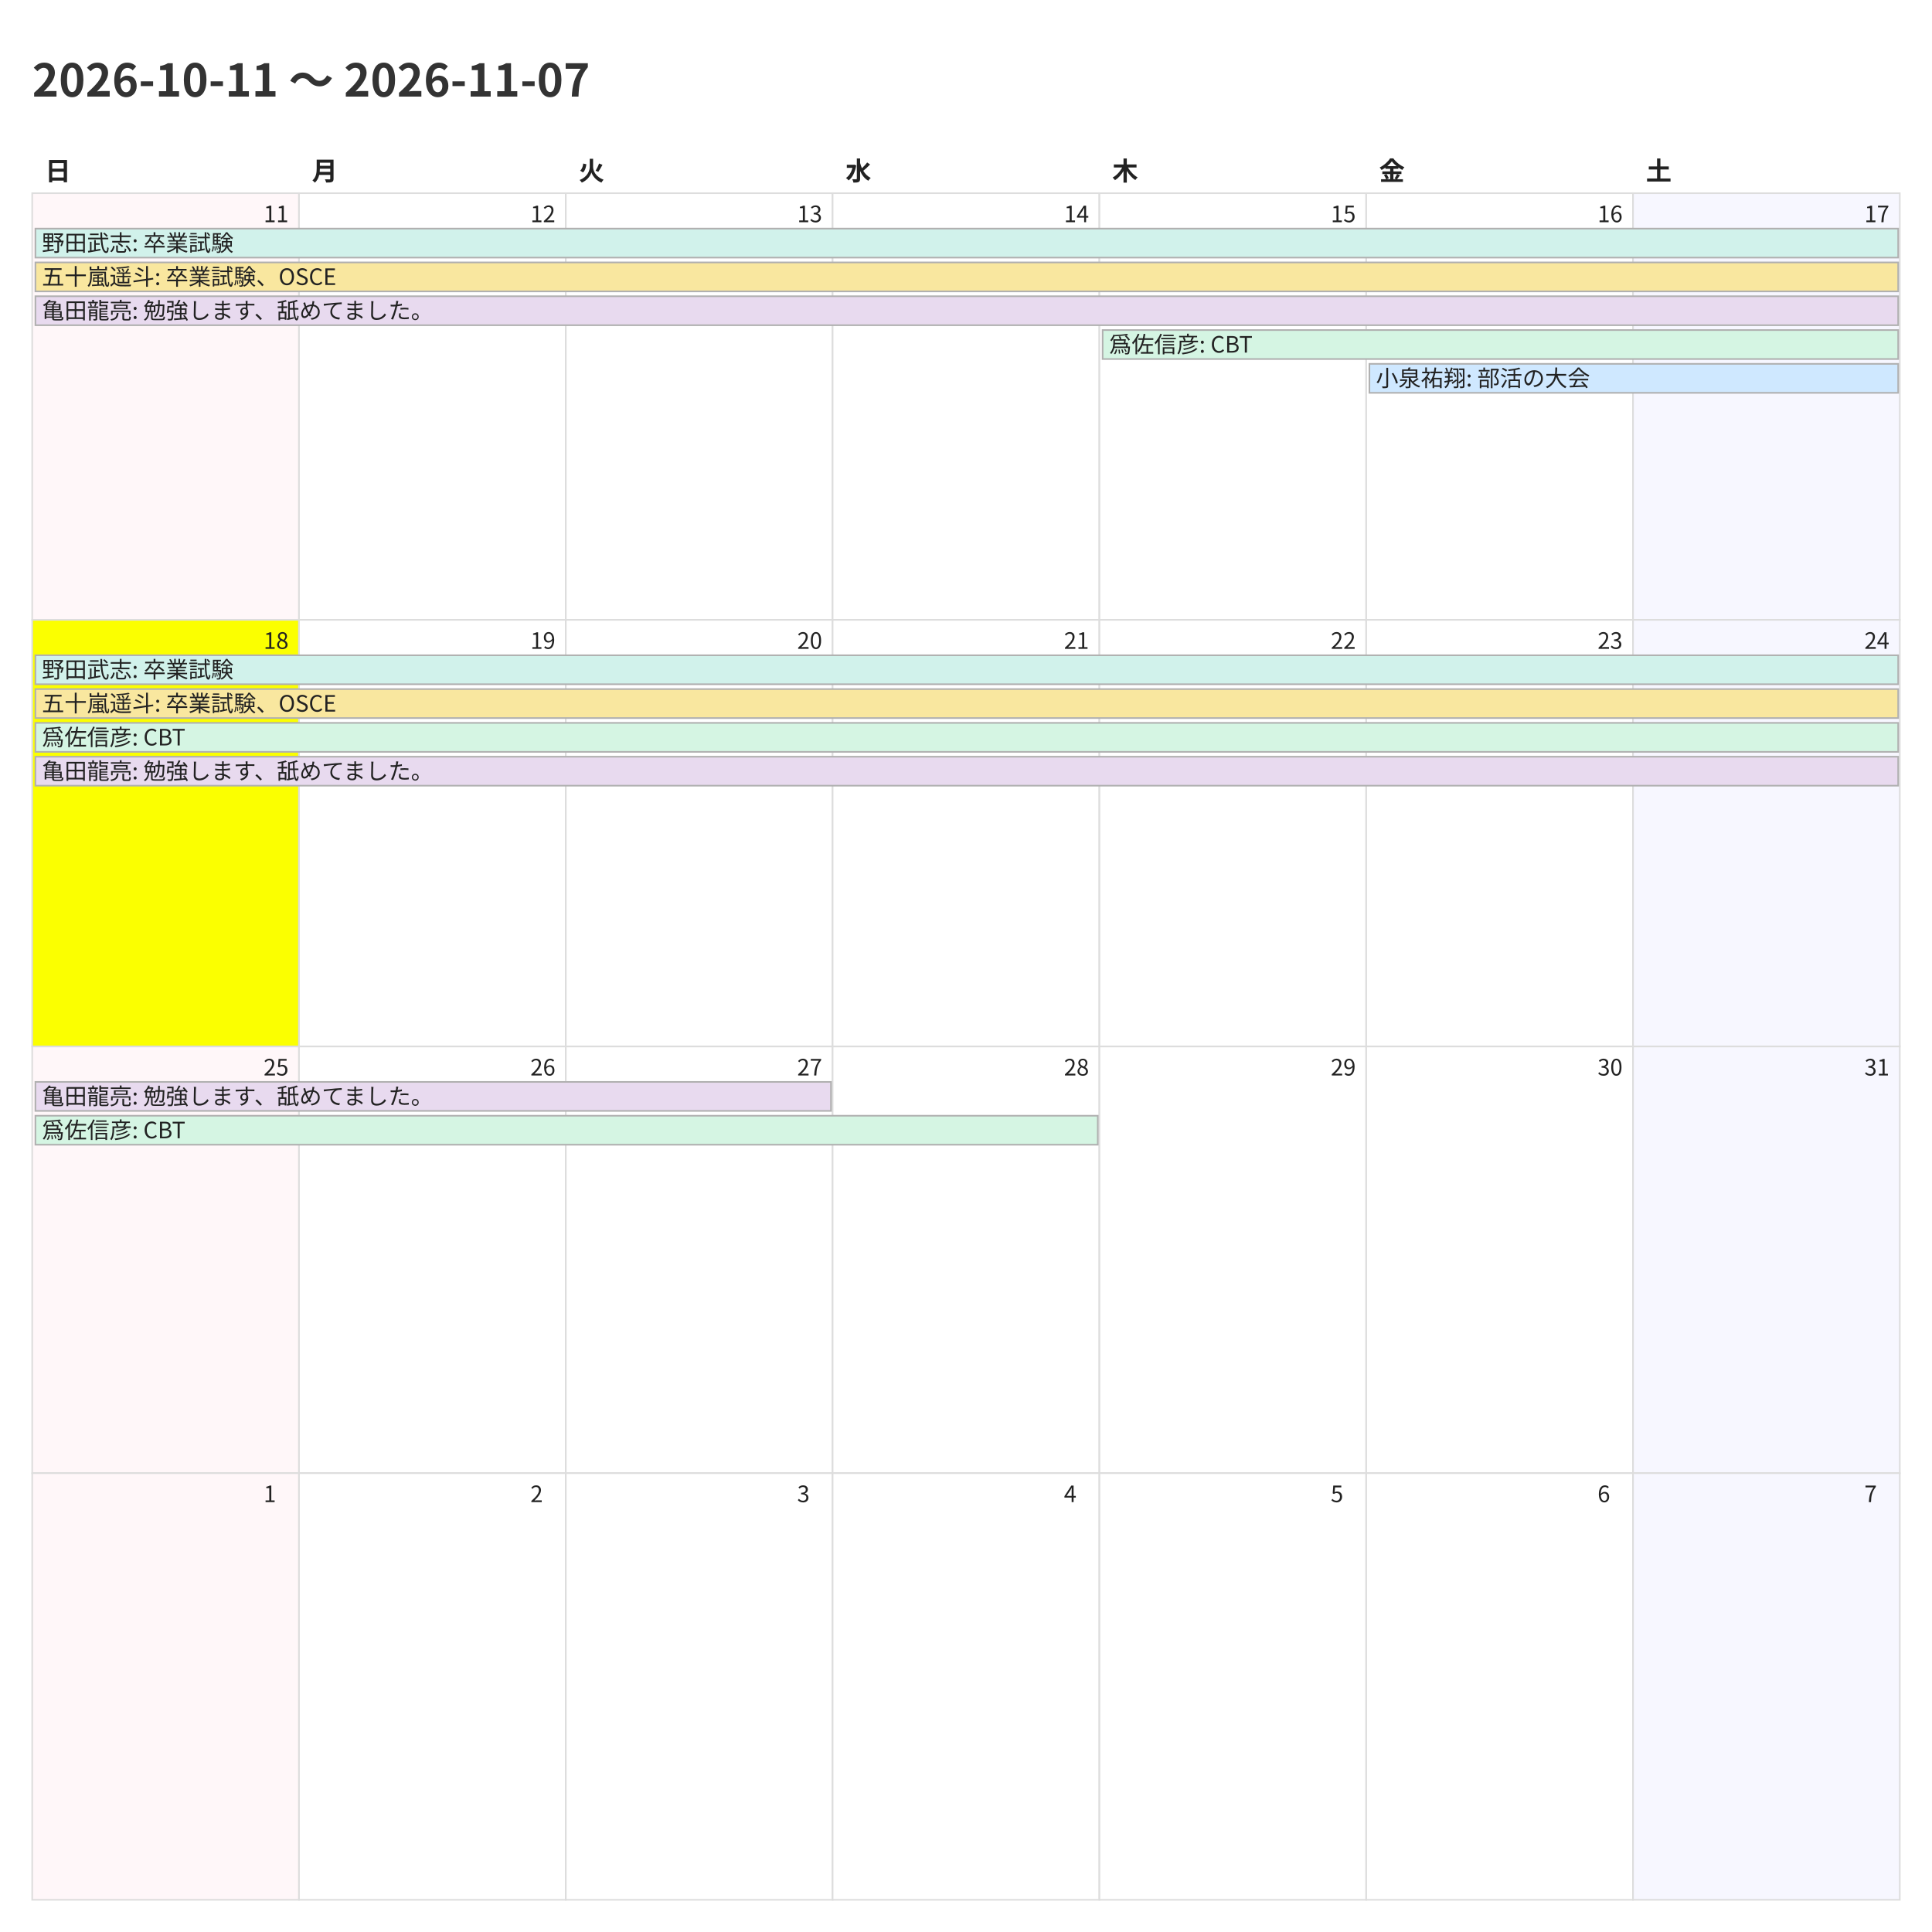
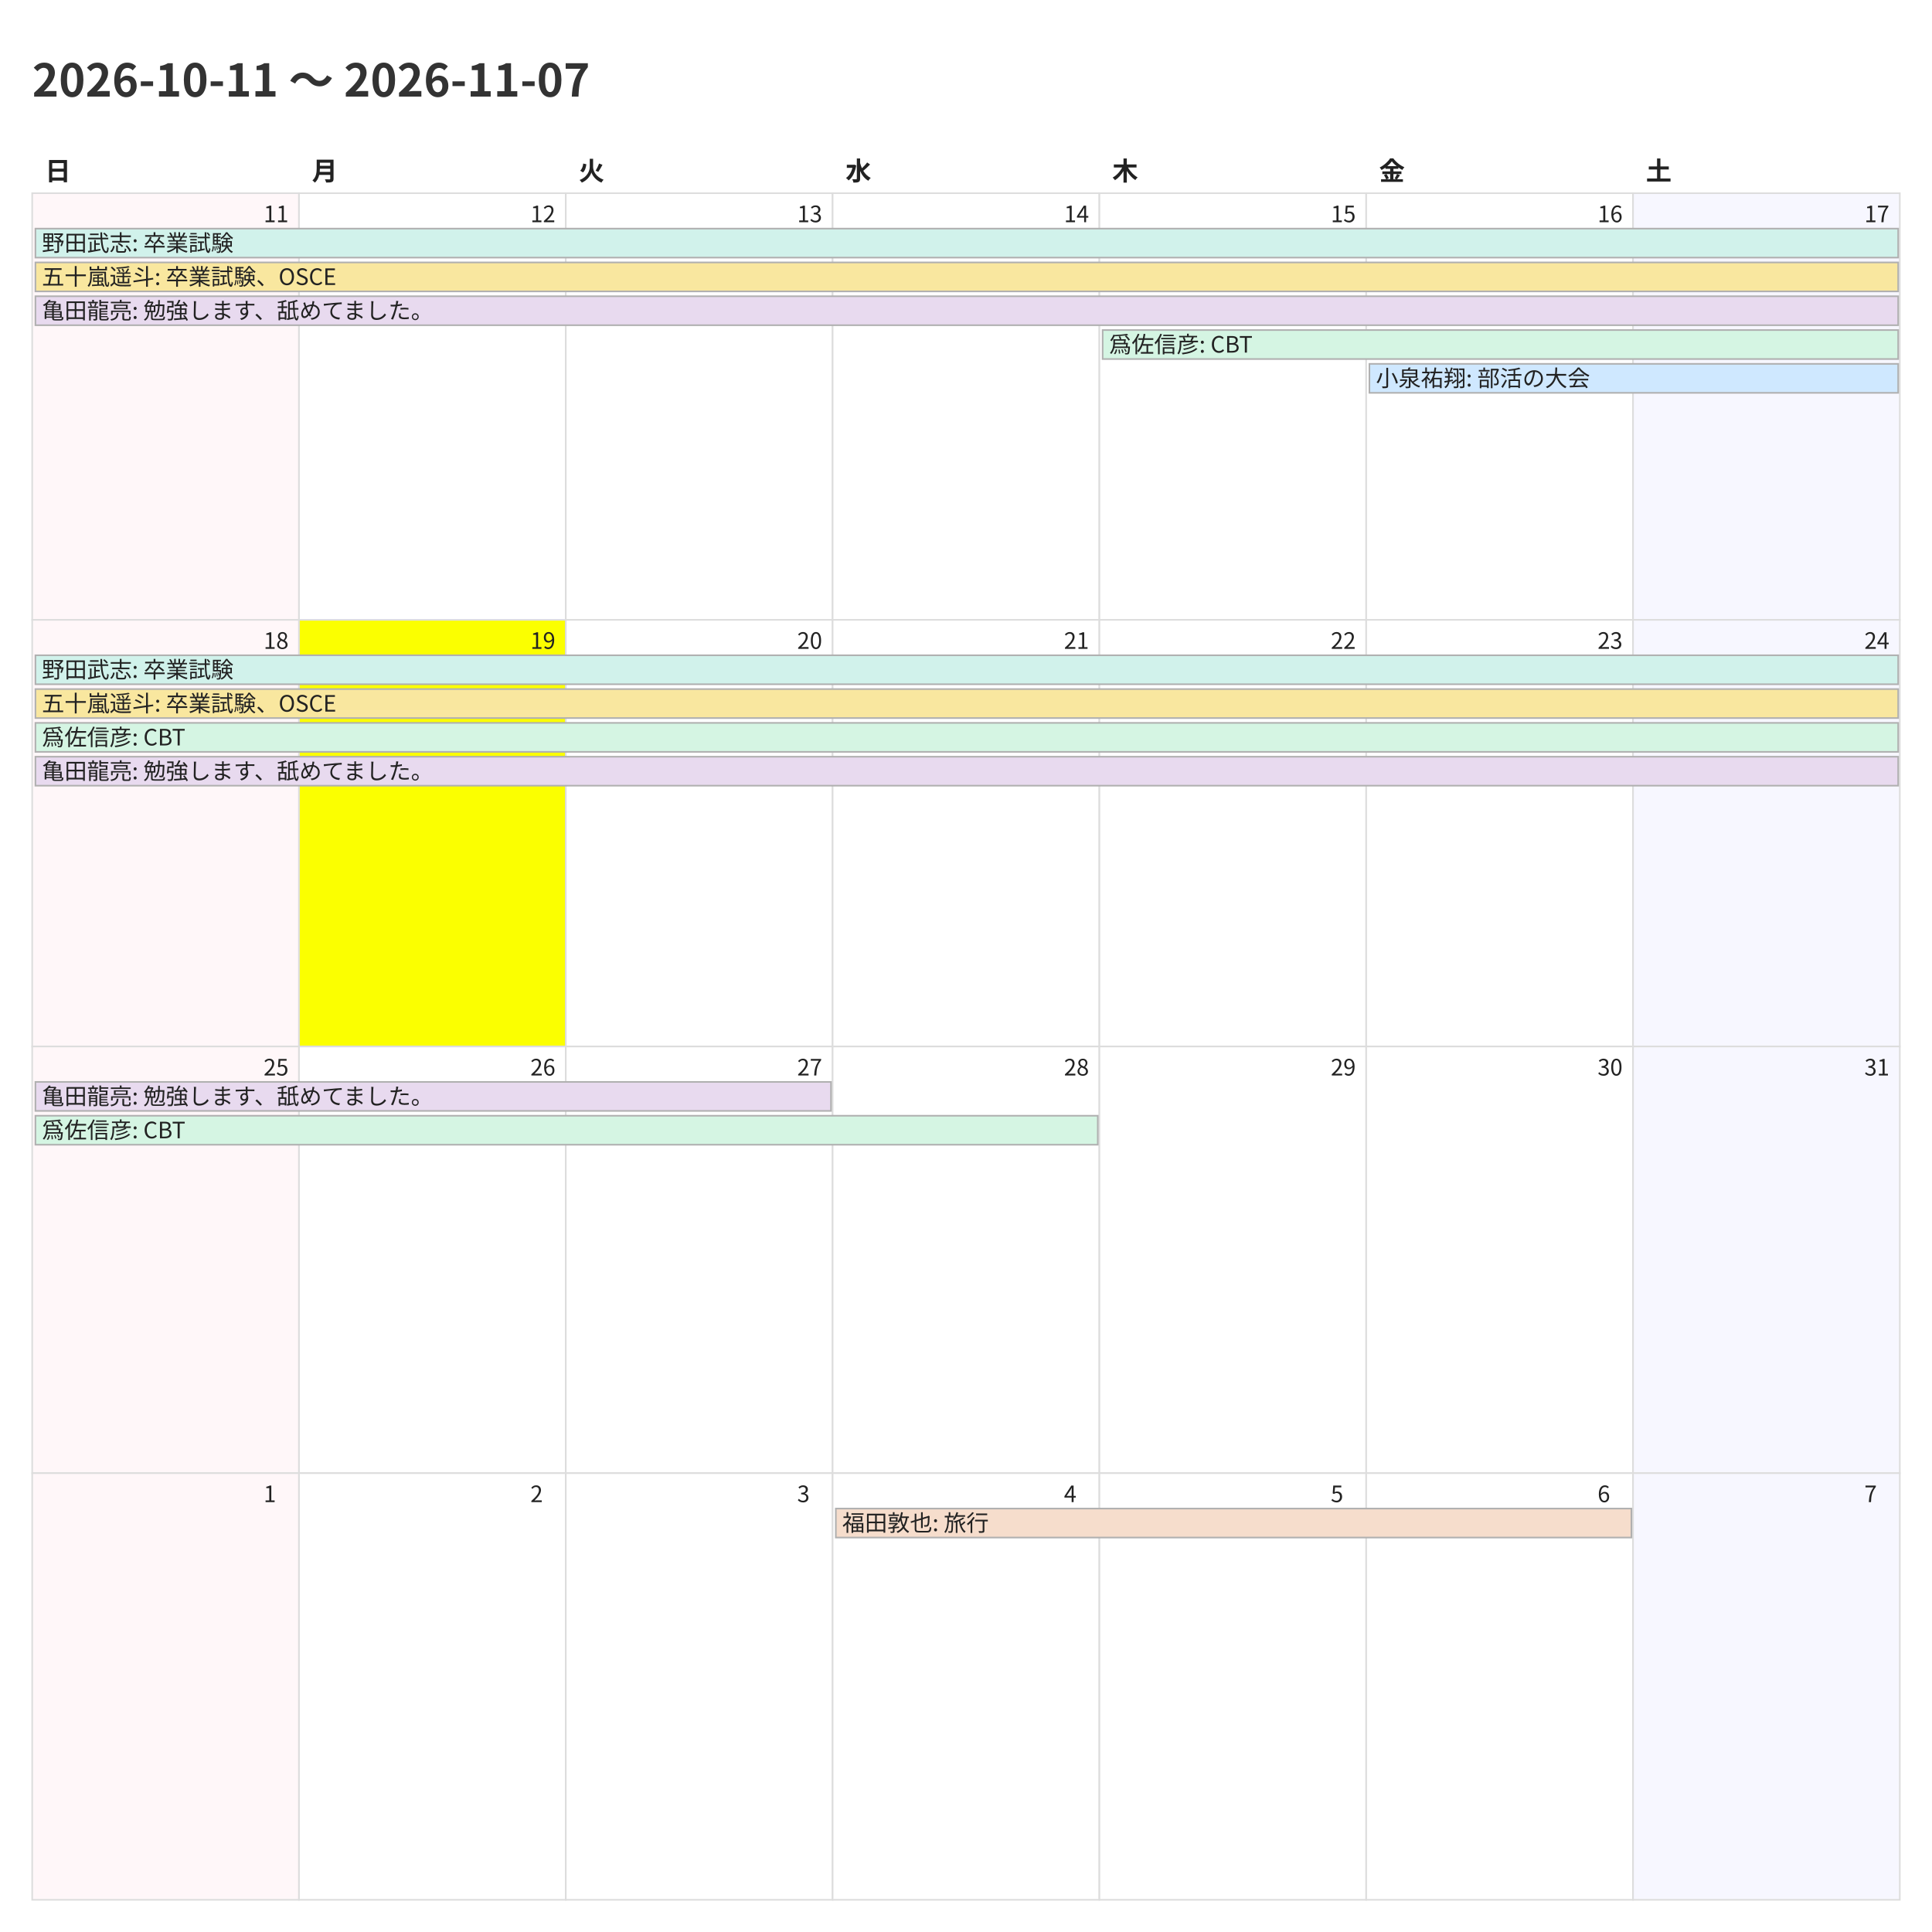
<svg xmlns="http://www.w3.org/2000/svg" width="1200" height="1200">
  <style>
    @charset "UTF-8";
    .title {
      font-family: "Noto Sans CJK JP","Noto Sans JP","IPAexGothic",
                   "Yu Gothic","Hiragino Kaku Gothic ProN",sans-serif;
      font-size: 28px; font-weight: 700; fill: #333;
    }
    .weekday, .day-number, .event {
      font-family: "Noto Sans CJK JP","Noto Sans JP","IPAexGothic",
                   "Yu Gothic","Hiragino Kaku Gothic ProN",sans-serif;
      fill: #222;
    }
    .weekday { font-size: 16px; font-weight: 600; }
    .day-number { font-size: 14px; }
    .event { font-size: 14px; }
    .cell { fill: #fff; stroke: #ddd; }
  </style>
  <rect x="0" y="0" width="1200" height="1200" fill="#fff" />
  <text class="title" x="20" y="60">2026-10-11 〜 2026-11-07</text>
  <text class="weekday" x="28.0" y="112">日</text>
  <text class="weekday" x="193.714" y="112">月</text>
  <text class="weekday" x="359.429" y="112">火</text>
  <text class="weekday" x="525.143" y="112">水</text>
  <text class="weekday" x="690.857" y="112">木</text>
  <text class="weekday" x="856.571" y="112">金</text>
  <text class="weekday" x="1022.286" y="112">土</text>
  <rect x="20.0" y="120.0" width="165.714" height="265.0" fill="#fff7f9" stroke="#ddd" />
  <text class="day-number" x="163.714" y="138.0">11</text>
  <rect x="185.714" y="120.0" width="165.714" height="265.0" fill="#ffffff" stroke="#ddd" />
  <text class="day-number" x="329.429" y="138.0">12</text>
  <rect x="351.429" y="120.0" width="165.714" height="265.0" fill="#ffffff" stroke="#ddd" />
  <text class="day-number" x="495.143" y="138.0">13</text>
  <rect x="517.143" y="120.0" width="165.714" height="265.0" fill="#ffffff" stroke="#ddd" />
  <text class="day-number" x="660.857" y="138.0">14</text>
  <rect x="682.857" y="120.0" width="165.714" height="265.0" fill="#ffffff" stroke="#ddd" />
  <text class="day-number" x="826.571" y="138.0">15</text>
  <rect x="848.571" y="120.0" width="165.714" height="265.0" fill="#ffffff" stroke="#ddd" />
  <text class="day-number" x="992.286" y="138.0">16</text>
  <rect x="1014.286" y="120.0" width="165.714" height="265.0" fill="#f7f7ff" stroke="#ddd" />
  <text class="day-number" x="1158.0" y="138.0">17</text>
-   <rect x="20.0" y="385.0" width="165.714" height="265.0" fill="#fbff00" stroke="#ddd" />
+   <rect x="20.0" y="385.0" width="165.714" height="265.0" fill="#fff7f9" stroke="#ddd" />
  <text class="day-number" x="163.714" y="403.0">18</text>
-   <rect x="185.714" y="385.0" width="165.714" height="265.0" fill="#ffffff" stroke="#ddd" />
+   <rect x="185.714" y="385.0" width="165.714" height="265.0" fill="#fbff00" stroke="#ddd" />
  <text class="day-number" x="329.429" y="403.0">19</text>
  <rect x="351.429" y="385.0" width="165.714" height="265.0" fill="#ffffff" stroke="#ddd" />
  <text class="day-number" x="495.143" y="403.0">20</text>
  <rect x="517.143" y="385.0" width="165.714" height="265.0" fill="#ffffff" stroke="#ddd" />
  <text class="day-number" x="660.857" y="403.0">21</text>
  <rect x="682.857" y="385.0" width="165.714" height="265.0" fill="#ffffff" stroke="#ddd" />
  <text class="day-number" x="826.571" y="403.0">22</text>
  <rect x="848.571" y="385.0" width="165.714" height="265.0" fill="#ffffff" stroke="#ddd" />
  <text class="day-number" x="992.286" y="403.0">23</text>
  <rect x="1014.286" y="385.0" width="165.714" height="265.0" fill="#f7f7ff" stroke="#ddd" />
  <text class="day-number" x="1158.0" y="403.0">24</text>
  <rect x="20.0" y="650.0" width="165.714" height="265.0" fill="#fff7f9" stroke="#ddd" />
  <text class="day-number" x="163.714" y="668.0">25</text>
  <rect x="185.714" y="650.0" width="165.714" height="265.0" fill="#ffffff" stroke="#ddd" />
  <text class="day-number" x="329.429" y="668.0">26</text>
  <rect x="351.429" y="650.0" width="165.714" height="265.0" fill="#ffffff" stroke="#ddd" />
  <text class="day-number" x="495.143" y="668.0">27</text>
  <rect x="517.143" y="650.0" width="165.714" height="265.0" fill="#ffffff" stroke="#ddd" />
  <text class="day-number" x="660.857" y="668.0">28</text>
  <rect x="682.857" y="650.0" width="165.714" height="265.0" fill="#ffffff" stroke="#ddd" />
  <text class="day-number" x="826.571" y="668.0">29</text>
  <rect x="848.571" y="650.0" width="165.714" height="265.0" fill="#ffffff" stroke="#ddd" />
  <text class="day-number" x="992.286" y="668.0">30</text>
  <rect x="1014.286" y="650.0" width="165.714" height="265.0" fill="#f7f7ff" stroke="#ddd" />
  <text class="day-number" x="1158.0" y="668.0">31</text>
  <rect x="20.0" y="915.0" width="165.714" height="265.0" fill="#fff7f9" stroke="#ddd" />
  <text class="day-number" x="163.714" y="933.0">1</text>
  <rect x="185.714" y="915.0" width="165.714" height="265.0" fill="#ffffff" stroke="#ddd" />
  <text class="day-number" x="329.429" y="933.0">2</text>
  <rect x="351.429" y="915.0" width="165.714" height="265.0" fill="#ffffff" stroke="#ddd" />
  <text class="day-number" x="495.143" y="933.0">3</text>
  <rect x="517.143" y="915.0" width="165.714" height="265.0" fill="#ffffff" stroke="#ddd" />
  <text class="day-number" x="660.857" y="933.0">4</text>
  <rect x="682.857" y="915.0" width="165.714" height="265.0" fill="#ffffff" stroke="#ddd" />
  <text class="day-number" x="826.571" y="933.0">5</text>
  <rect x="848.571" y="915.0" width="165.714" height="265.0" fill="#ffffff" stroke="#ddd" />
  <text class="day-number" x="992.286" y="933.0">6</text>
  <rect x="1014.286" y="915.0" width="165.714" height="265.0" fill="#f7f7ff" stroke="#ddd" />
  <text class="day-number" x="1158.0" y="933.0">7</text>
  <rect x="22.0" y="142.0" width="1157.0" height="18" fill="#d1f2eb" stroke="#b0b0b0" />
  <text class="event" x="26.0" y="156.0">野田武志: 卒業試験</text>
  <rect x="22.0" y="163.0" width="1157.0" height="18" fill="#f9e79f" stroke="#b0b0b0" />
  <text class="event" x="26.0" y="177.0">五十嵐遥斗: 卒業試験、OSCE</text>
  <rect x="22.0" y="184.0" width="1157.0" height="18" fill="#e8daef" stroke="#b0b0b0" />
  <text class="event" x="26.0" y="198.0">亀田龍亮: 勉強します、舐めてました。</text>
  <rect x="684.857" y="205.0" width="494.143" height="18" fill="#d5f5e3" stroke="#b0b0b0" />
  <text class="event" x="688.857" y="219.0">爲佐信彦: CBT</text>
  <rect x="850.571" y="226.0" width="328.429" height="18" fill="#cfe8ff" stroke="#b0b0b0" />
  <text class="event" x="854.571" y="240.0">小泉祐翔: 部活の大会</text>
  <rect x="22.0" y="407.0" width="1157.0" height="18" fill="#d1f2eb" stroke="#b0b0b0" />
  <text class="event" x="26.0" y="421.0">野田武志: 卒業試験</text>
  <rect x="22.0" y="428.0" width="1157.0" height="18" fill="#f9e79f" stroke="#b0b0b0" />
  <text class="event" x="26.0" y="442.0">五十嵐遥斗: 卒業試験、OSCE</text>
  <rect x="22.0" y="449.0" width="1157.0" height="18" fill="#d5f5e3" stroke="#b0b0b0" />
  <text class="event" x="26.0" y="463.0">爲佐信彦: CBT</text>
  <rect x="22.0" y="470.0" width="1157.0" height="18" fill="#e8daef" stroke="#b0b0b0" />
  <text class="event" x="26.0" y="484.0">亀田龍亮: 勉強します、舐めてました。</text>
  <rect x="22.0" y="672.0" width="494.143" height="18" fill="#e8daef" stroke="#b0b0b0" />
  <text class="event" x="26.0" y="686.0">亀田龍亮: 勉強します、舐めてました。</text>
  <rect x="22.0" y="693.0" width="659.857" height="18" fill="#d5f5e3" stroke="#b0b0b0" />
  <text class="event" x="26.0" y="707.0">爲佐信彦: CBT</text>
+   <rect x="519.143" y="937.0" width="494.143" height="18" fill="#f6ddcc" stroke="#b0b0b0" />
+   <text class="event" x="523.143" y="951.0">福田敦也: 旅行</text>
</svg>
